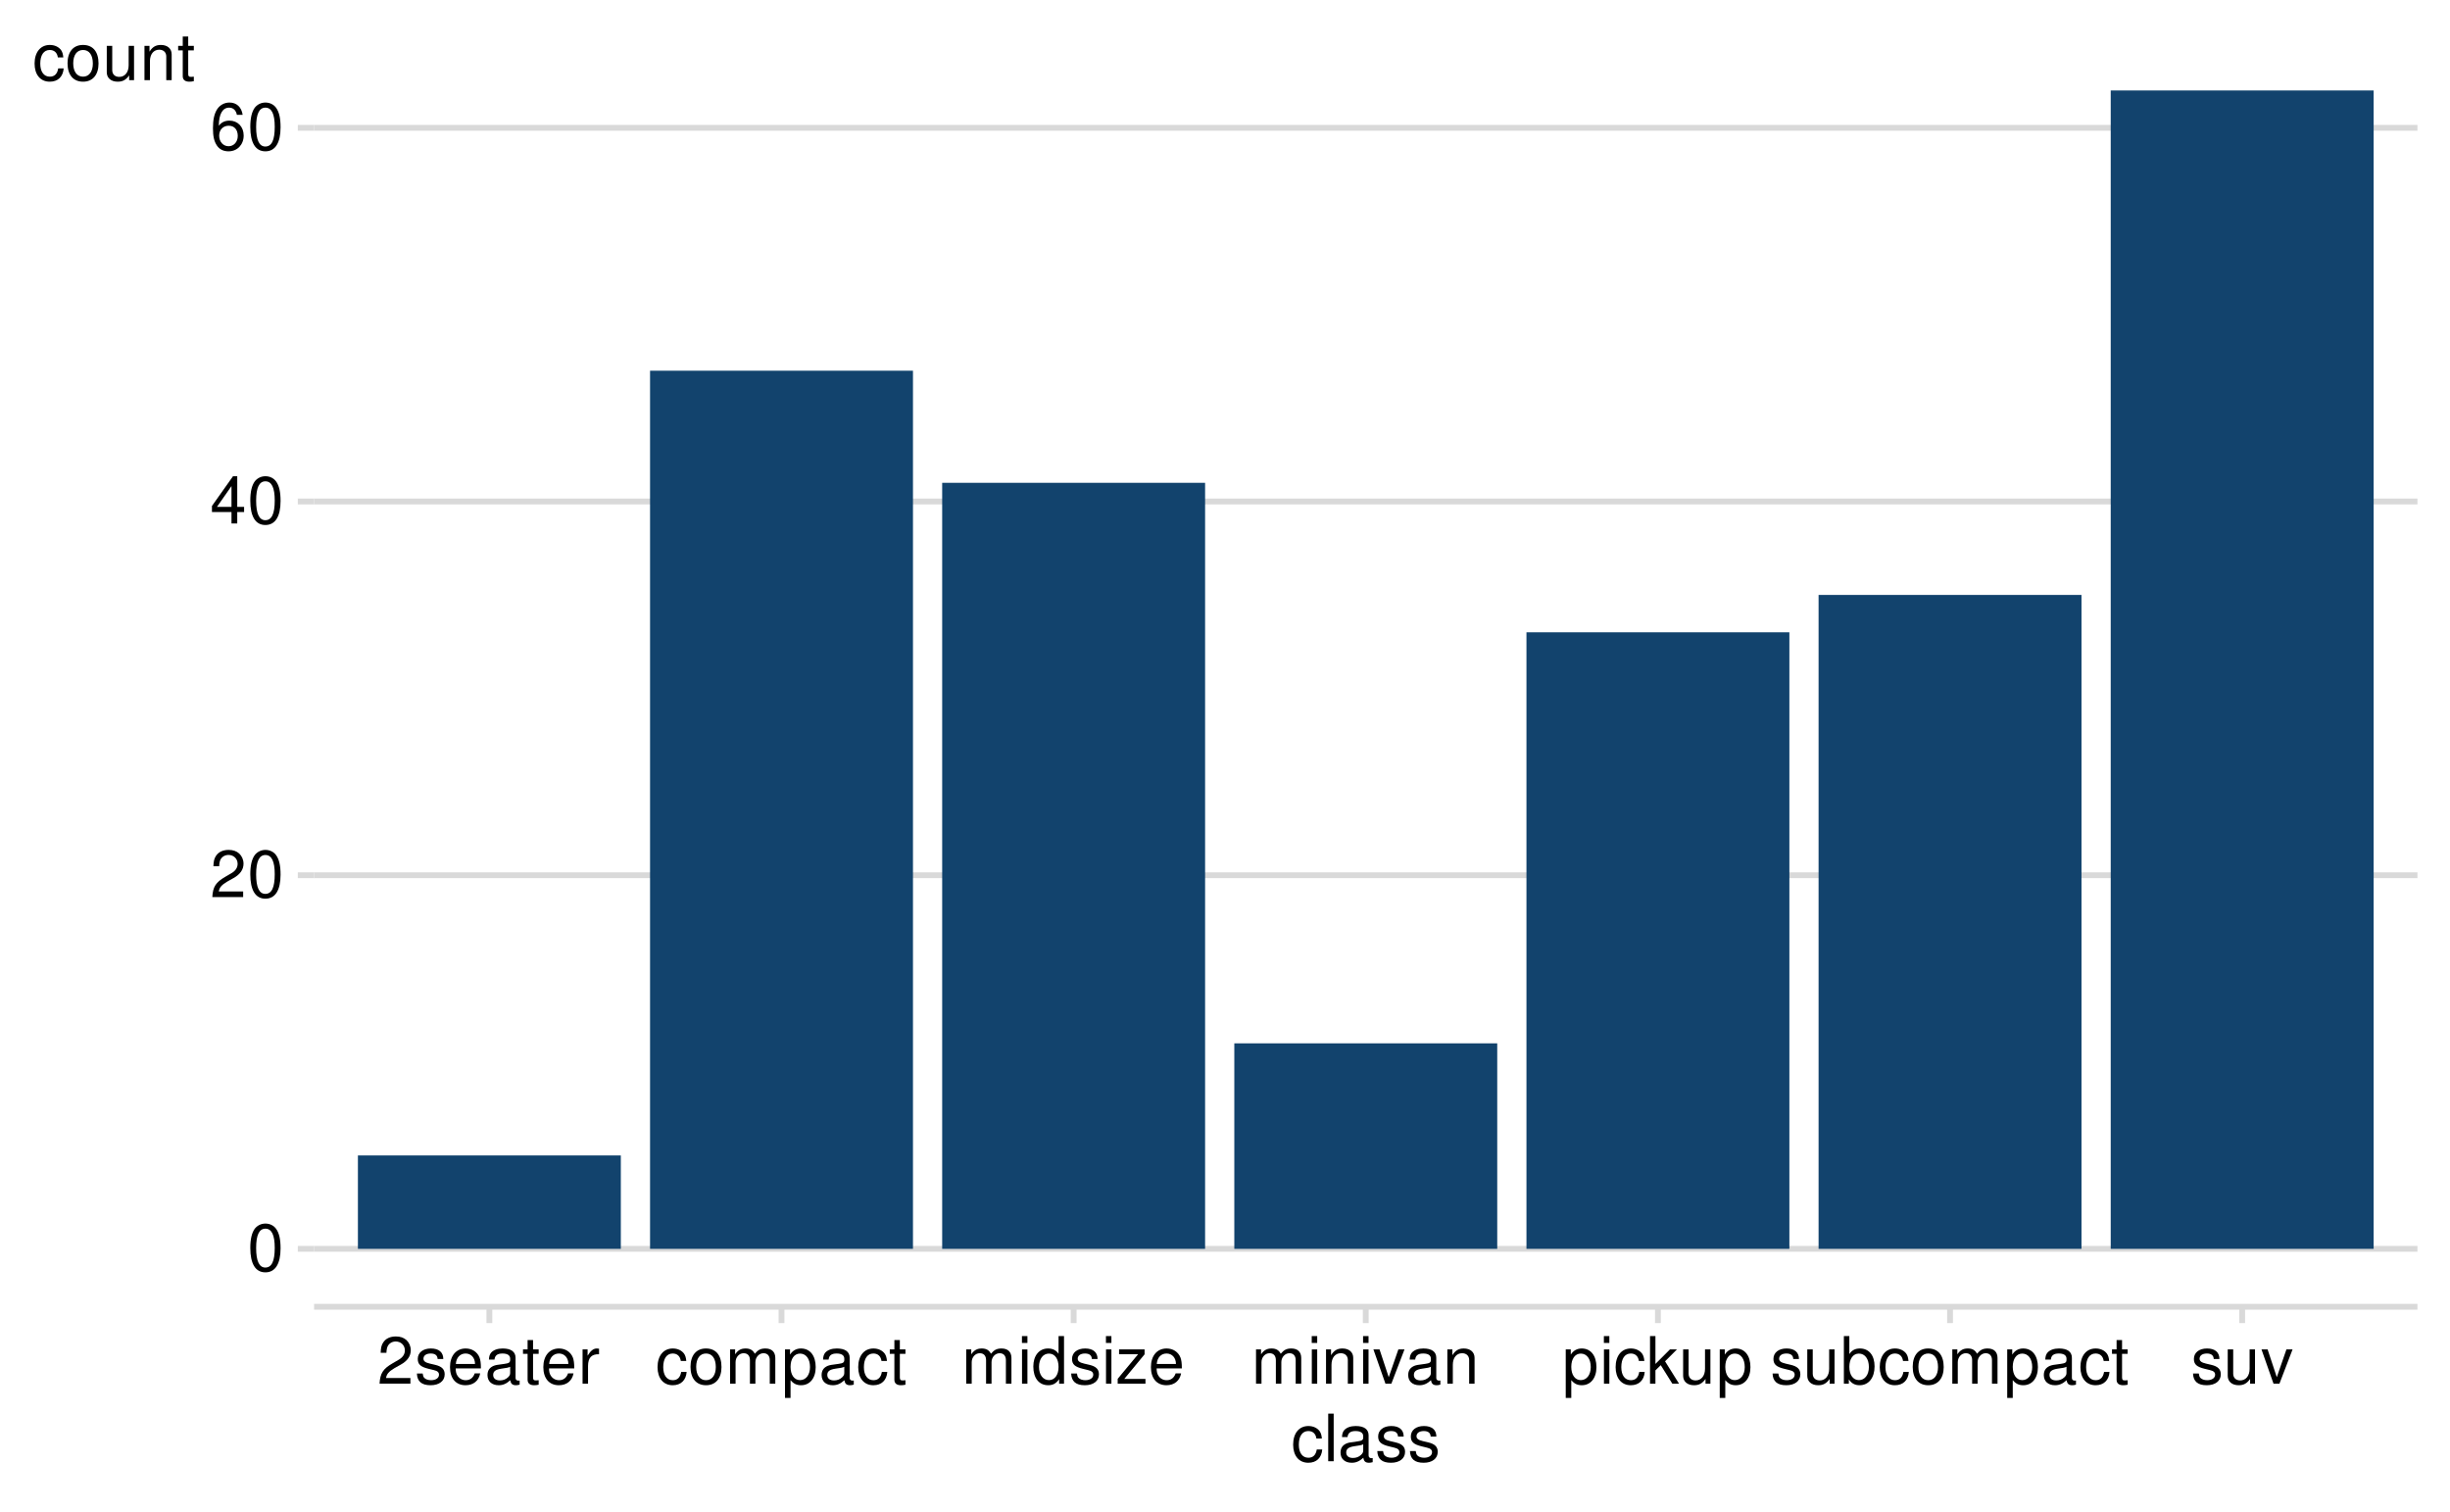
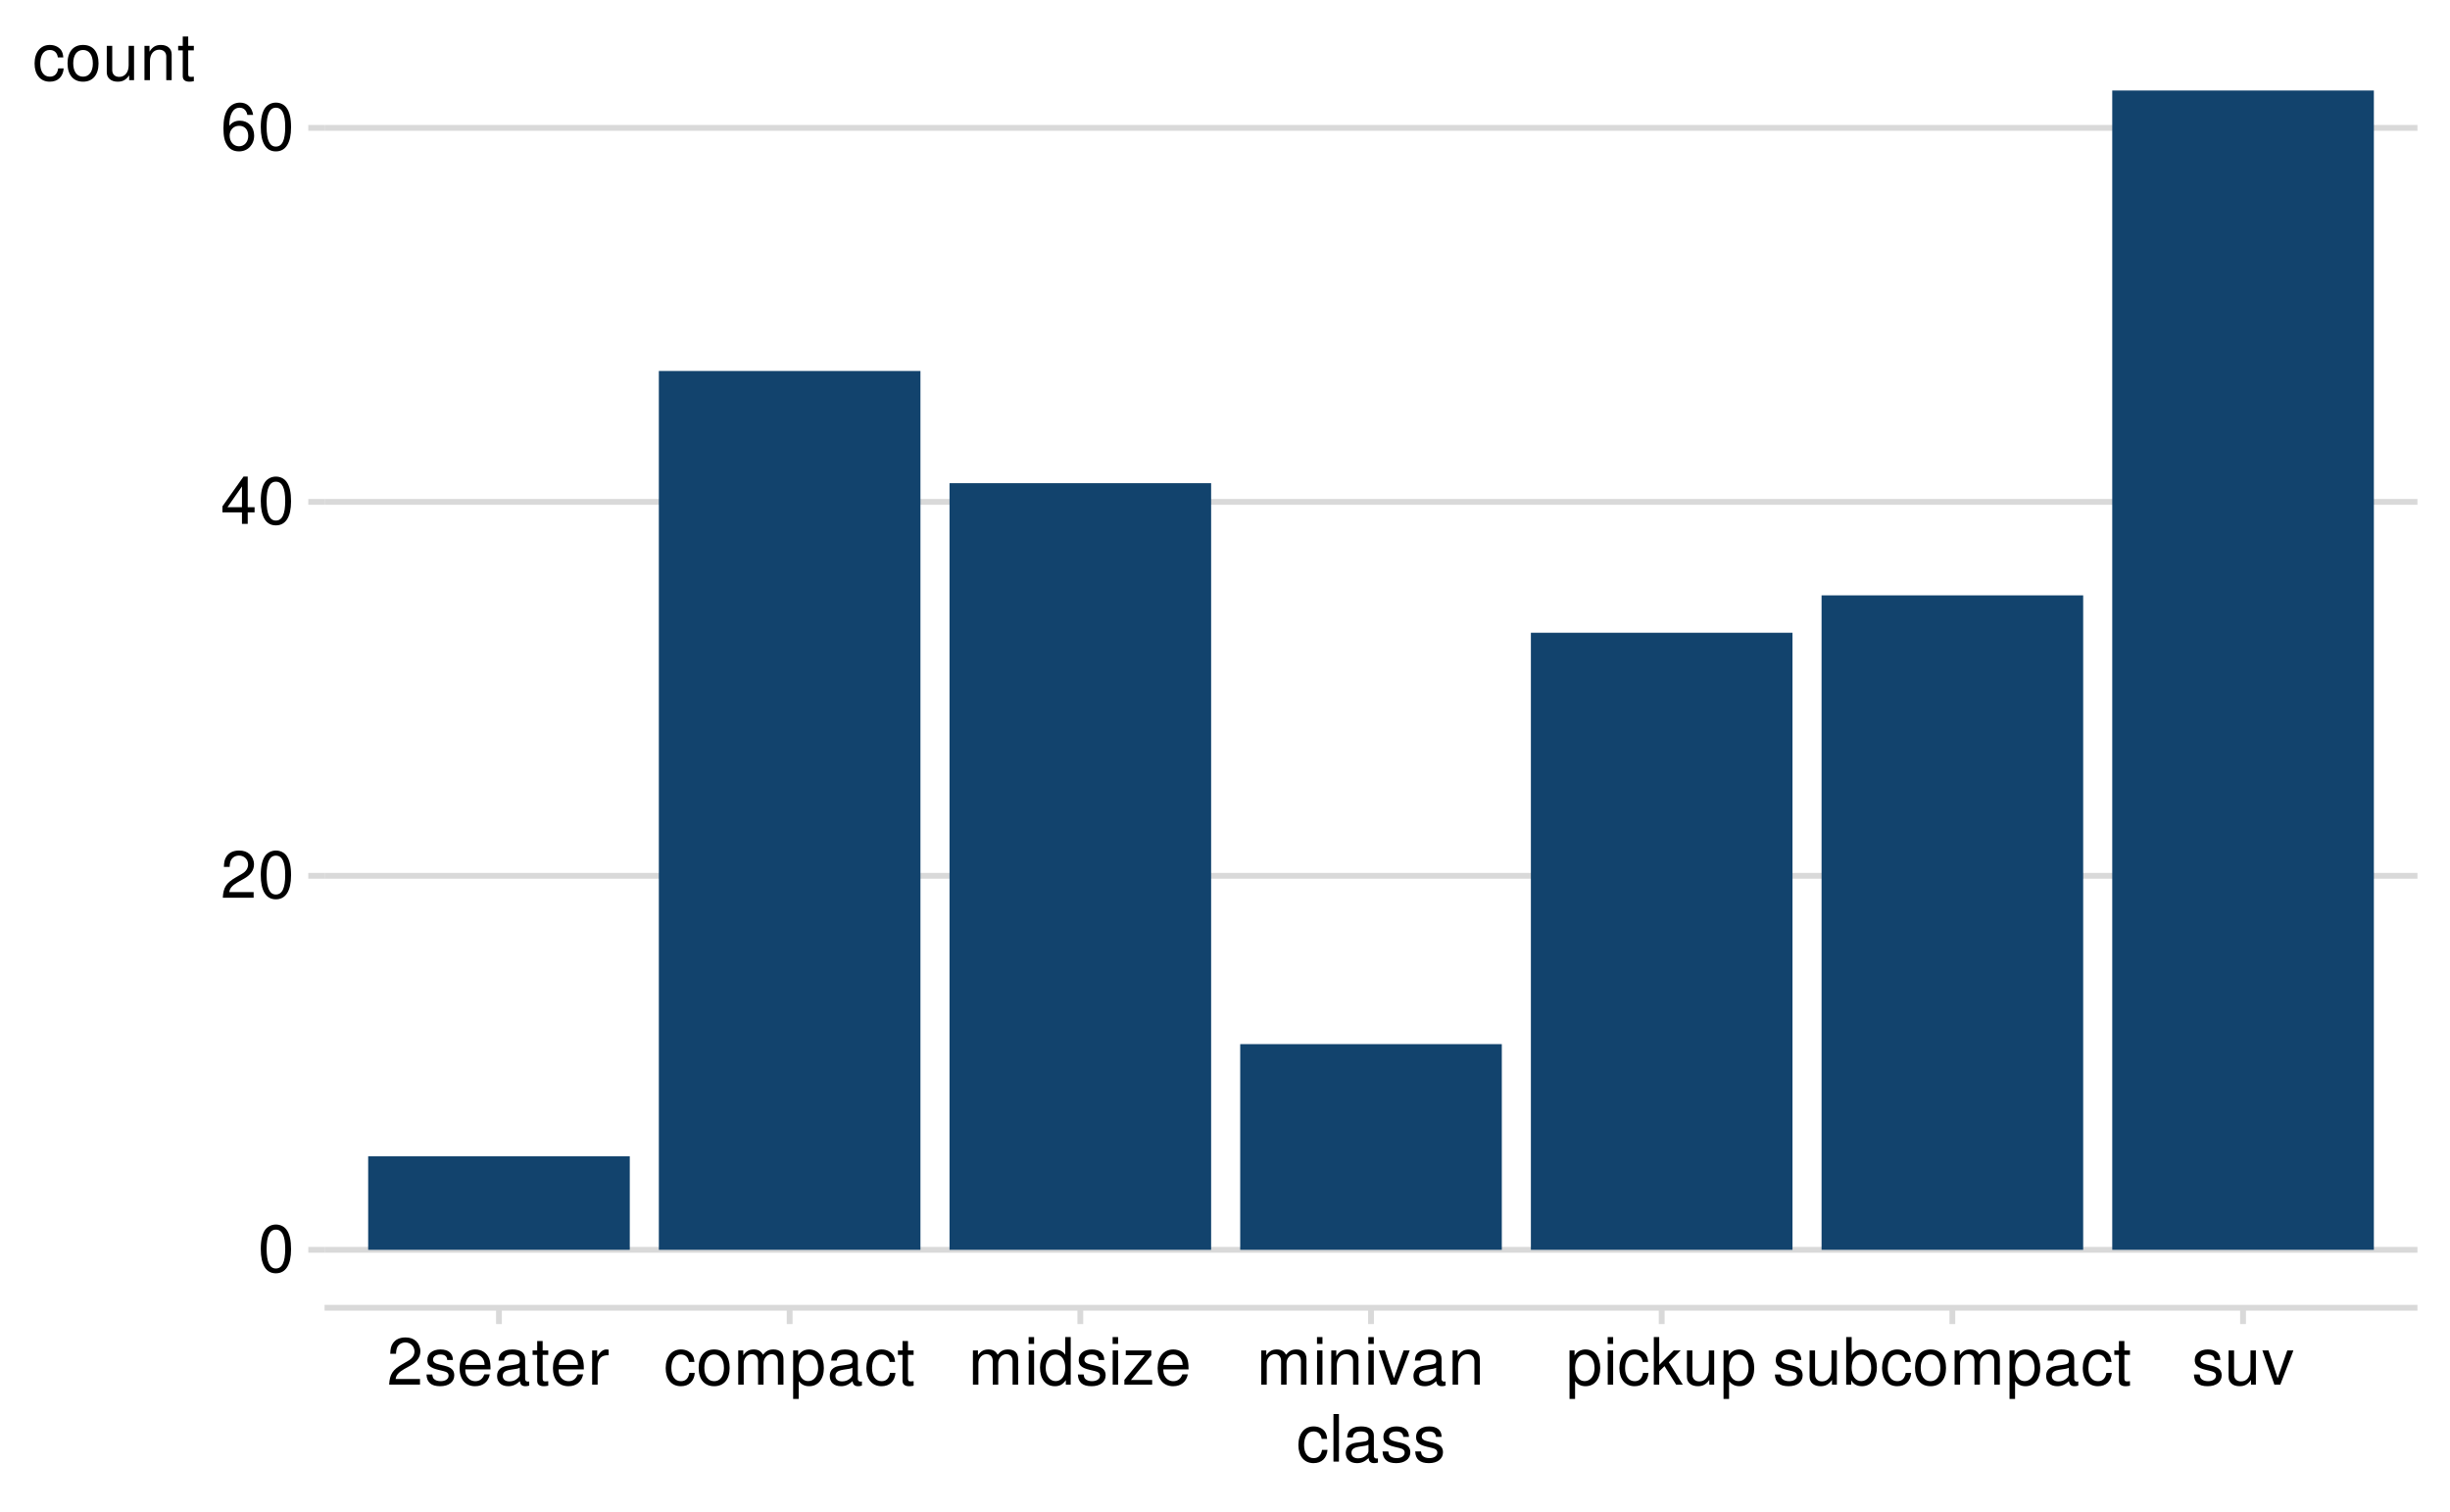
<svg xmlns="http://www.w3.org/2000/svg" xmlns:xlink="http://www.w3.org/1999/xlink" width="525" height="324" viewBox="0 0 525 324">
  <defs>
    <g>
      <g id="glyph-0-0">
        <path d="M 3.844 -10.125 C 2.922 -10.125 2.094 -9.703 1.562 -9.016 C 0.922 -8.125 0.609 -6.781 0.609 -4.906 C 0.609 -1.484 1.719 0.328 3.844 0.328 C 5.953 0.328 7.094 -1.484 7.094 -4.812 C 7.094 -6.781 6.797 -8.094 6.125 -9.016 C 5.609 -9.719 4.781 -10.125 3.844 -10.125 Z M 3.844 -9.031 C 5.188 -9.031 5.844 -7.672 5.844 -4.922 C 5.844 -2.047 5.188 -0.703 3.828 -0.703 C 2.516 -0.703 1.859 -2.094 1.859 -4.891 C 1.859 -7.672 2.516 -9.031 3.844 -9.031 Z M 3.844 -9.031 " />
      </g>
      <g id="glyph-0-1">
        <path d="M 7.078 -1.219 L 1.859 -1.219 C 1.984 -2.062 2.438 -2.594 3.656 -3.328 L 5.047 -4.109 C 6.438 -4.891 7.156 -5.922 7.156 -7.172 C 7.156 -8.016 6.812 -8.797 6.234 -9.344 C 5.641 -9.875 4.906 -10.125 3.969 -10.125 C 2.719 -10.125 1.781 -9.672 1.234 -8.812 C 0.875 -8.281 0.734 -7.641 0.703 -6.625 L 1.938 -6.625 C 1.969 -7.312 2.062 -7.719 2.219 -8.047 C 2.547 -8.672 3.188 -9.047 3.938 -9.047 C 5.047 -9.047 5.891 -8.234 5.891 -7.141 C 5.891 -6.328 5.438 -5.625 4.547 -5.125 L 3.266 -4.375 C 1.188 -3.172 0.594 -2.219 0.469 -0.016 L 7.078 -0.016 Z M 7.078 -1.219 " />
      </g>
      <g id="glyph-0-2">
        <path d="M 4.578 -2.453 L 4.578 0 L 5.812 0 L 5.812 -2.453 L 7.281 -2.453 L 7.281 -3.562 L 5.812 -3.562 L 5.812 -10.125 L 4.906 -10.125 L 0.391 -3.75 L 0.391 -2.453 Z M 4.578 -3.562 L 1.469 -3.562 L 4.578 -8.016 Z M 4.578 -3.562 " />
      </g>
      <g id="glyph-0-3">
        <path d="M 6.969 -7.484 C 6.734 -9.141 5.672 -10.125 4.156 -10.125 C 3.062 -10.125 2.094 -9.594 1.5 -8.688 C 0.875 -7.688 0.609 -6.453 0.609 -4.625 C 0.609 -2.906 0.844 -1.828 1.438 -0.938 C 1.969 -0.109 2.844 0.328 3.938 0.328 C 5.828 0.328 7.188 -1.094 7.188 -3.062 C 7.188 -4.922 5.922 -6.25 4.141 -6.25 C 3.156 -6.25 2.391 -5.875 1.859 -5.141 C 1.875 -7.641 2.656 -9.031 4.078 -9.031 C 4.938 -9.031 5.547 -8.469 5.734 -7.484 Z M 3.984 -5.156 C 5.188 -5.156 5.922 -4.312 5.922 -2.969 C 5.922 -1.688 5.078 -0.766 3.953 -0.766 C 2.797 -0.766 1.938 -1.734 1.938 -3.031 C 1.938 -4.281 2.766 -5.156 3.984 -5.156 Z M 3.984 -5.156 " />
      </g>
      <g id="glyph-0-4">
        <path d="M 6.125 -5.297 C 6.125 -6.734 5.172 -7.547 3.469 -7.547 C 1.766 -7.547 0.656 -6.656 0.656 -5.312 C 0.656 -4.156 1.25 -3.609 2.984 -3.188 L 4.078 -2.922 C 4.891 -2.734 5.203 -2.438 5.203 -1.922 C 5.203 -1.219 4.516 -0.75 3.5 -0.75 C 2.875 -0.75 2.344 -0.938 2.047 -1.25 C 1.859 -1.453 1.781 -1.672 1.703 -2.188 L 0.469 -2.188 C 0.531 -0.484 1.484 0.328 3.406 0.328 C 5.25 0.328 6.422 -0.594 6.422 -2 C 6.422 -3.094 5.812 -3.703 4.359 -4.047 L 3.234 -4.312 C 2.281 -4.531 1.875 -4.844 1.875 -5.359 C 1.875 -6.047 2.484 -6.469 3.438 -6.469 C 4.375 -6.469 4.875 -6.062 4.906 -5.297 Z M 6.125 -5.297 " />
      </g>
      <g id="glyph-0-5">
        <path d="M 7.188 -3.281 C 7.188 -4.391 7.094 -5.062 6.891 -5.609 C 6.406 -6.812 5.297 -7.547 3.922 -7.547 C 1.875 -7.547 0.562 -5.984 0.562 -3.562 C 0.562 -1.141 1.812 0.328 3.891 0.328 C 5.578 0.328 6.734 -0.625 7.031 -2.219 L 5.859 -2.219 C 5.531 -1.266 4.875 -0.75 3.938 -0.75 C 3.188 -0.75 2.562 -1.094 2.172 -1.703 C 1.891 -2.125 1.797 -2.547 1.781 -3.281 Z M 1.812 -4.234 C 1.906 -5.594 2.734 -6.469 3.906 -6.469 C 5.094 -6.469 5.922 -5.547 5.922 -4.234 Z M 1.812 -4.234 " />
      </g>
      <g id="glyph-0-6">
        <path d="M 7.484 -0.688 C 7.359 -0.656 7.312 -0.656 7.234 -0.656 C 6.828 -0.656 6.609 -0.875 6.609 -1.234 L 6.609 -5.547 C 6.609 -6.844 5.656 -7.547 3.844 -7.547 C 2.766 -7.547 1.922 -7.234 1.406 -6.688 C 1.078 -6.312 0.938 -5.891 0.906 -5.172 L 2.094 -5.172 C 2.188 -6.062 2.719 -6.469 3.812 -6.469 C 4.875 -6.469 5.453 -6.078 5.453 -5.375 L 5.453 -5.062 C 5.438 -4.562 5.188 -4.375 4.234 -4.25 C 2.578 -4.047 2.328 -3.984 1.875 -3.812 C 1.016 -3.438 0.594 -2.797 0.594 -1.844 C 0.594 -0.516 1.516 0.328 3 0.328 C 3.922 0.328 4.656 0 5.484 -0.75 C 5.578 0 5.938 0.328 6.688 0.328 C 6.938 0.328 7.094 0.297 7.484 0.203 Z M 5.453 -2.312 C 5.453 -1.922 5.328 -1.688 4.984 -1.359 C 4.516 -0.922 3.938 -0.703 3.25 -0.703 C 2.344 -0.703 1.812 -1.141 1.812 -1.875 C 1.812 -2.641 2.312 -3.031 3.562 -3.219 C 4.812 -3.391 5.047 -3.438 5.453 -3.625 Z M 5.453 -2.312 " />
      </g>
      <g id="glyph-0-7">
        <path d="M 3.562 -7.344 L 2.359 -7.344 L 2.359 -9.359 L 1.188 -9.359 L 1.188 -7.344 L 0.203 -7.344 L 0.203 -6.391 L 1.188 -6.391 L 1.188 -0.844 C 1.188 -0.078 1.688 0.328 2.609 0.328 C 2.906 0.328 3.156 0.297 3.562 0.219 L 3.562 -0.75 C 3.391 -0.719 3.234 -0.703 3 -0.703 C 2.484 -0.703 2.359 -0.844 2.359 -1.359 L 2.359 -6.391 L 3.562 -6.391 Z M 3.562 -7.344 " />
      </g>
      <g id="glyph-0-8">
        <path d="M 0.969 -7.344 L 0.969 0 L 2.141 0 L 2.141 -3.812 C 2.156 -5.578 2.891 -6.359 4.5 -6.312 L 4.5 -7.5 C 4.297 -7.531 4.188 -7.547 4.047 -7.547 C 3.297 -7.547 2.719 -7.094 2.047 -6 L 2.047 -7.344 Z M 0.969 -7.344 " />
      </g>
      <g id="glyph-0-9">
        <path d="M 6.594 -4.875 C 6.531 -5.594 6.391 -6.047 6.109 -6.453 C 5.594 -7.141 4.719 -7.547 3.703 -7.547 C 1.703 -7.547 0.438 -5.984 0.438 -3.547 C 0.438 -1.172 1.688 0.328 3.688 0.328 C 5.438 0.328 6.531 -0.734 6.672 -2.516 L 5.5 -2.516 C 5.312 -1.344 4.703 -0.75 3.703 -0.75 C 2.422 -0.75 1.656 -1.812 1.656 -3.547 C 1.656 -5.375 2.406 -6.469 3.688 -6.469 C 4.656 -6.469 5.281 -5.891 5.422 -4.875 Z M 6.594 -4.875 " />
      </g>
      <g id="glyph-0-10">
        <path d="M 3.812 -7.547 C 1.734 -7.547 0.5 -6.078 0.5 -3.609 C 0.5 -1.141 1.734 0.328 3.828 0.328 C 5.891 0.328 7.141 -1.141 7.141 -3.562 C 7.141 -6.109 5.938 -7.547 3.812 -7.547 Z M 3.828 -6.469 C 5.141 -6.469 5.922 -5.391 5.922 -3.562 C 5.922 -1.828 5.109 -0.75 3.828 -0.75 C 2.516 -0.75 1.719 -1.828 1.719 -3.609 C 1.719 -5.391 2.516 -6.469 3.828 -6.469 Z M 3.828 -6.469 " />
      </g>
      <g id="glyph-0-11">
        <path d="M 0.984 -7.344 L 0.984 0 L 2.156 0 L 2.156 -4.609 C 2.156 -5.672 2.922 -6.531 3.875 -6.531 C 4.75 -6.531 5.234 -5.984 5.234 -5.047 L 5.234 0 L 6.406 0 L 6.406 -4.609 C 6.406 -5.672 7.188 -6.531 8.141 -6.531 C 8.984 -6.531 9.484 -5.984 9.484 -5.047 L 9.484 0 L 10.672 0 L 10.672 -5.5 C 10.672 -6.812 9.906 -7.547 8.547 -7.547 C 7.562 -7.547 6.969 -7.25 6.281 -6.422 C 5.859 -7.203 5.266 -7.547 4.312 -7.547 C 3.328 -7.547 2.672 -7.188 2.062 -6.297 L 2.062 -7.344 Z M 0.984 -7.344 " />
      </g>
      <g id="glyph-0-12">
        <path d="M 0.75 3.047 L 1.938 3.047 L 1.938 -0.766 C 2.547 -0.016 3.234 0.328 4.188 0.328 C 6.094 0.328 7.328 -1.203 7.328 -3.547 C 7.328 -6 6.125 -7.547 4.172 -7.547 C 3.172 -7.547 2.375 -7.094 1.828 -6.234 L 1.828 -7.344 L 0.75 -7.344 Z M 3.969 -6.453 C 5.266 -6.453 6.109 -5.312 6.109 -3.562 C 6.109 -1.906 5.25 -0.766 3.969 -0.766 C 2.734 -0.766 1.938 -1.891 1.938 -3.609 C 1.938 -5.328 2.734 -6.453 3.969 -6.453 Z M 3.969 -6.453 " />
      </g>
      <g id="glyph-0-13">
        <path d="M 2.094 -7.344 L 0.938 -7.344 L 0.938 0 L 2.094 0 Z M 2.094 -10.203 L 0.922 -10.203 L 0.922 -8.734 L 2.094 -8.734 Z M 2.094 -10.203 " />
      </g>
      <g id="glyph-0-14">
        <path d="M 6.938 -10.203 L 5.766 -10.203 L 5.766 -6.406 C 5.281 -7.156 4.5 -7.547 3.516 -7.547 C 1.609 -7.547 0.359 -6.016 0.359 -3.688 C 0.359 -1.203 1.562 0.328 3.562 0.328 C 4.562 0.328 5.266 -0.062 5.891 -0.969 L 5.891 0 L 6.938 0 Z M 3.703 -6.453 C 4.969 -6.453 5.766 -5.344 5.766 -3.578 C 5.766 -1.891 4.953 -0.766 3.719 -0.766 C 2.438 -0.766 1.578 -1.906 1.578 -3.609 C 1.578 -5.312 2.438 -6.453 3.703 -6.453 Z M 3.703 -6.453 " />
      </g>
      <g id="glyph-0-15">
        <path d="M 6.203 -7.344 L 0.734 -7.344 L 0.734 -6.312 L 4.812 -6.312 L 0.438 -1.047 L 0.438 0 L 6.391 0 L 6.391 -1.016 L 1.844 -1.016 L 6.203 -6.297 Z M 6.203 -7.344 " />
      </g>
      <g id="glyph-0-16">
        <path d="M 0.984 -7.344 L 0.984 0 L 2.156 0 L 2.156 -4.047 C 2.156 -5.547 2.938 -6.531 4.141 -6.531 C 5.062 -6.531 5.656 -5.969 5.656 -5.078 L 5.656 0 L 6.812 0 L 6.812 -5.547 C 6.812 -6.766 5.906 -7.547 4.5 -7.547 C 3.406 -7.547 2.703 -7.125 2.062 -6.109 L 2.062 -7.344 Z M 0.984 -7.344 " />
      </g>
      <g id="glyph-0-17">
        <path d="M 3.984 0 L 6.797 -7.344 L 5.484 -7.344 L 3.422 -1.391 L 1.453 -7.344 L 0.141 -7.344 L 2.719 0 Z M 3.984 0 " />
      </g>
      <g id="glyph-0-18">
        <path d="M 1.969 -10.203 L 0.812 -10.203 L 0.812 0 L 1.969 0 L 1.969 -2.859 L 3.109 -3.969 L 5.594 0 L 7.031 0 L 4.031 -4.797 L 6.578 -7.344 L 5.078 -7.344 L 1.969 -4.234 Z M 1.969 -10.203 " />
      </g>
      <g id="glyph-0-19">
        <path d="M 6.75 0 L 6.75 -7.344 L 5.594 -7.344 L 5.594 -3.172 C 5.594 -1.688 4.797 -0.703 3.578 -0.703 C 2.656 -0.703 2.078 -1.266 2.078 -2.141 L 2.078 -7.344 L 0.906 -7.344 L 0.906 -1.688 C 0.906 -0.469 1.812 0.328 3.25 0.328 C 4.328 0.328 5.016 -0.062 5.703 -1.016 L 5.703 0 Z M 6.75 0 " />
      </g>
      <g id="glyph-0-20">
        <path d="M 0.75 -10.203 L 0.75 0 L 1.812 0 L 1.812 -0.938 C 2.359 -0.078 3.109 0.328 4.125 0.328 C 6.062 0.328 7.328 -1.266 7.328 -3.703 C 7.328 -6.078 6.125 -7.547 4.188 -7.547 C 3.172 -7.547 2.469 -7.172 1.922 -6.344 L 1.922 -10.203 Z M 3.969 -6.453 C 5.266 -6.453 6.109 -5.312 6.109 -3.562 C 6.109 -1.906 5.234 -0.766 3.969 -0.766 C 2.719 -0.766 1.922 -1.891 1.922 -3.609 C 1.922 -5.328 2.719 -6.453 3.969 -6.453 Z M 3.969 -6.453 " />
      </g>
      <g id="glyph-0-21">
        <path d="M 2.125 -10.203 L 0.953 -10.203 L 0.953 0 L 2.125 0 Z M 2.125 -10.203 " />
      </g>
    </g>
    <clipPath id="clip-0">
-       <path clip-rule="nonzero" d="M 67.305 267 L 518.027 267 L 518.027 269 L 67.305 269 Z M 67.305 267 " />
+       <path clip-rule="nonzero" d="M 69.551 267 L 518.027 267 L 518.027 269 L 69.551 269 Z M 69.551 267 " />
    </clipPath>
    <clipPath id="clip-1">
-       <path clip-rule="nonzero" d="M 67.305 186 L 518.027 186 L 518.027 189 L 67.305 189 Z M 67.305 186 " />
+       <path clip-rule="nonzero" d="M 69.551 187 L 518.027 187 L 518.027 189 L 69.551 189 Z M 69.551 187 " />
    </clipPath>
    <clipPath id="clip-2">
-       <path clip-rule="nonzero" d="M 67.305 106 L 518.027 106 L 518.027 109 L 67.305 109 Z M 67.305 106 " />
+       <path clip-rule="nonzero" d="M 69.551 106 L 518.027 106 L 518.027 109 L 69.551 109 Z M 69.551 106 " />
    </clipPath>
    <clipPath id="clip-3">
-       <path clip-rule="nonzero" d="M 67.305 26 L 518.027 26 L 518.027 29 L 67.305 29 Z M 67.305 26 " />
+       <path clip-rule="nonzero" d="M 69.551 26 L 518.027 26 L 518.027 29 L 69.551 29 Z M 69.551 26 " />
    </clipPath>
  </defs>
  <rect x="-52.5" y="-32.4" width="630" height="388.8" fill="rgb(100%, 100%, 100%)" fill-opacity="1" />
  <path fill="none" stroke-width="1.245" stroke-linecap="round" stroke-linejoin="round" stroke="rgb(100%, 100%, 100%)" stroke-opacity="1" stroke-miterlimit="10" d="M 0 324 L 525 324 L 525 0 L 0 0 Z M 0 324 " />
  <g clip-path="url(#clip-0)">
-     <path fill="none" stroke-width="1.245" stroke-linecap="butt" stroke-linejoin="round" stroke="rgb(85.098%, 85.098%, 85.098%)" stroke-opacity="1" stroke-miterlimit="10" d="M 67.305 267.637 L 518.027 267.637 " />
+     <path fill="none" stroke-width="1.245" stroke-linecap="butt" stroke-linejoin="round" stroke="rgb(85.098%, 85.098%, 85.098%)" stroke-opacity="1" stroke-miterlimit="10" d="M 69.551 267.84 L 518.027 267.84 " />
  </g>
  <g clip-path="url(#clip-1)">
-     <path fill="none" stroke-width="1.245" stroke-linecap="butt" stroke-linejoin="round" stroke="rgb(85.098%, 85.098%, 85.098%)" stroke-opacity="1" stroke-miterlimit="10" d="M 67.305 187.559 L 518.027 187.559 " />
+     <path fill="none" stroke-width="1.245" stroke-linecap="butt" stroke-linejoin="round" stroke="rgb(85.098%, 85.098%, 85.098%)" stroke-opacity="1" stroke-miterlimit="10" d="M 69.551 187.695 L 518.027 187.695 " />
  </g>
  <g clip-path="url(#clip-2)">
-     <path fill="none" stroke-width="1.245" stroke-linecap="butt" stroke-linejoin="round" stroke="rgb(85.098%, 85.098%, 85.098%)" stroke-opacity="1" stroke-miterlimit="10" d="M 67.305 107.477 L 518.027 107.477 " />
+     <path fill="none" stroke-width="1.245" stroke-linecap="butt" stroke-linejoin="round" stroke="rgb(85.098%, 85.098%, 85.098%)" stroke-opacity="1" stroke-miterlimit="10" d="M 69.551 107.555 L 518.027 107.555 " />
  </g>
  <g clip-path="url(#clip-3)">
-     <path fill="none" stroke-width="1.245" stroke-linecap="butt" stroke-linejoin="round" stroke="rgb(85.098%, 85.098%, 85.098%)" stroke-opacity="1" stroke-miterlimit="10" d="M 67.305 27.395 L 518.027 27.395 " />
-   </g>
-   <path fill-rule="nonzero" fill="rgb(7.059%, 26.275%, 42.745%)" fill-opacity="1" d="M 76.695 267.637 L 133.035 267.637 L 133.035 247.617 L 76.695 247.617 Z M 76.695 267.637 " />
-   <path fill-rule="nonzero" fill="rgb(7.059%, 26.275%, 42.745%)" fill-opacity="1" d="M 139.297 267.637 L 195.637 267.637 L 195.637 79.445 L 139.297 79.445 Z M 139.297 267.637 " />
-   <path fill-rule="nonzero" fill="rgb(7.059%, 26.275%, 42.745%)" fill-opacity="1" d="M 201.895 267.637 L 258.234 267.637 L 258.234 103.469 L 201.895 103.469 Z M 201.895 267.637 " />
-   <path fill-rule="nonzero" fill="rgb(7.059%, 26.275%, 42.745%)" fill-opacity="1" d="M 264.496 267.637 L 320.836 267.637 L 320.836 223.594 L 264.496 223.594 Z M 264.496 267.637 " />
-   <path fill-rule="nonzero" fill="rgb(7.059%, 26.275%, 42.745%)" fill-opacity="1" d="M 327.098 267.637 L 383.438 267.637 L 383.438 135.504 L 327.098 135.504 Z M 327.098 267.637 " />
-   <path fill-rule="nonzero" fill="rgb(7.059%, 26.275%, 42.745%)" fill-opacity="1" d="M 389.695 267.637 L 446.035 267.637 L 446.035 127.496 L 389.695 127.496 Z M 389.695 267.637 " />
-   <path fill-rule="nonzero" fill="rgb(7.059%, 26.275%, 42.745%)" fill-opacity="1" d="M 452.297 267.637 L 508.637 267.637 L 508.637 19.387 L 452.297 19.387 Z M 452.297 267.637 " />
-   <g fill="rgb(0%, 0%, 0%)" fill-opacity="1">
-     <use xlink:href="#glyph-0-0" x="53.027" y="272.343" />
-   </g>
-   <g fill="rgb(0%, 0%, 0%)" fill-opacity="1">
-     <use xlink:href="#glyph-0-1" x="45.027" y="192.265" />
-     <use xlink:href="#glyph-0-0" x="53.027" y="192.265" />
-   </g>
-   <g fill="rgb(0%, 0%, 0%)" fill-opacity="1">
-     <use xlink:href="#glyph-0-2" x="45.027" y="112.183" />
-     <use xlink:href="#glyph-0-0" x="53.027" y="112.183" />
-   </g>
-   <g fill="rgb(0%, 0%, 0%)" fill-opacity="1">
-     <use xlink:href="#glyph-0-3" x="45.027" y="32.101" />
-     <use xlink:href="#glyph-0-0" x="53.027" y="32.101" />
-   </g>
-   <path fill="none" stroke-width="1.245" stroke-linecap="butt" stroke-linejoin="round" stroke="rgb(85.098%, 85.098%, 85.098%)" stroke-opacity="1" stroke-miterlimit="10" d="M 63.816 267.637 L 67.305 267.637 " />
-   <path fill="none" stroke-width="1.245" stroke-linecap="butt" stroke-linejoin="round" stroke="rgb(85.098%, 85.098%, 85.098%)" stroke-opacity="1" stroke-miterlimit="10" d="M 63.816 187.559 L 67.305 187.559 " />
-   <path fill="none" stroke-width="1.245" stroke-linecap="butt" stroke-linejoin="round" stroke="rgb(85.098%, 85.098%, 85.098%)" stroke-opacity="1" stroke-miterlimit="10" d="M 63.816 107.477 L 67.305 107.477 " />
-   <path fill="none" stroke-width="1.245" stroke-linecap="butt" stroke-linejoin="round" stroke="rgb(85.098%, 85.098%, 85.098%)" stroke-opacity="1" stroke-miterlimit="10" d="M 63.816 27.395 L 67.305 27.395 " />
-   <path fill="none" stroke-width="1.245" stroke-linecap="butt" stroke-linejoin="round" stroke="rgb(85.098%, 85.098%, 85.098%)" stroke-opacity="1" stroke-miterlimit="10" d="M 67.305 280.051 L 518.027 280.051 " />
-   <path fill="none" stroke-width="1.245" stroke-linecap="butt" stroke-linejoin="round" stroke="rgb(85.098%, 85.098%, 85.098%)" stroke-opacity="1" stroke-miterlimit="10" d="M 104.867 283.539 L 104.867 280.051 " />
-   <path fill="none" stroke-width="1.245" stroke-linecap="butt" stroke-linejoin="round" stroke="rgb(85.098%, 85.098%, 85.098%)" stroke-opacity="1" stroke-miterlimit="10" d="M 167.465 283.539 L 167.465 280.051 " />
-   <path fill="none" stroke-width="1.245" stroke-linecap="butt" stroke-linejoin="round" stroke="rgb(85.098%, 85.098%, 85.098%)" stroke-opacity="1" stroke-miterlimit="10" d="M 230.066 283.539 L 230.066 280.051 " />
-   <path fill="none" stroke-width="1.245" stroke-linecap="butt" stroke-linejoin="round" stroke="rgb(85.098%, 85.098%, 85.098%)" stroke-opacity="1" stroke-miterlimit="10" d="M 292.664 283.539 L 292.664 280.051 " />
-   <path fill="none" stroke-width="1.245" stroke-linecap="butt" stroke-linejoin="round" stroke="rgb(85.098%, 85.098%, 85.098%)" stroke-opacity="1" stroke-miterlimit="10" d="M 355.266 283.539 L 355.266 280.051 " />
-   <path fill="none" stroke-width="1.245" stroke-linecap="butt" stroke-linejoin="round" stroke="rgb(85.098%, 85.098%, 85.098%)" stroke-opacity="1" stroke-miterlimit="10" d="M 417.867 283.539 L 417.867 280.051 " />
-   <path fill="none" stroke-width="1.245" stroke-linecap="butt" stroke-linejoin="round" stroke="rgb(85.098%, 85.098%, 85.098%)" stroke-opacity="1" stroke-miterlimit="10" d="M 480.465 283.539 L 480.465 280.051 " />
-   <g fill="rgb(0%, 0%, 0%)" fill-opacity="1">
-     <use xlink:href="#glyph-0-1" x="80.867" y="296.534" />
-     <use xlink:href="#glyph-0-4" x="88.867" y="296.534" />
-     <use xlink:href="#glyph-0-5" x="95.867" y="296.534" />
-     <use xlink:href="#glyph-0-6" x="103.867" y="296.534" />
-     <use xlink:href="#glyph-0-7" x="111.867" y="296.534" />
-     <use xlink:href="#glyph-0-5" x="115.867" y="296.534" />
-     <use xlink:href="#glyph-0-8" x="123.867" y="296.534" />
-   </g>
-   <g fill="rgb(0%, 0%, 0%)" fill-opacity="1">
-     <use xlink:href="#glyph-0-9" x="140.465" y="296.534" />
-     <use xlink:href="#glyph-0-10" x="147.465" y="296.534" />
-     <use xlink:href="#glyph-0-11" x="155.465" y="296.534" />
-     <use xlink:href="#glyph-0-12" x="167.465" y="296.534" />
-     <use xlink:href="#glyph-0-6" x="175.465" y="296.534" />
-     <use xlink:href="#glyph-0-9" x="183.465" y="296.534" />
-     <use xlink:href="#glyph-0-7" x="190.465" y="296.534" />
-   </g>
-   <g fill="rgb(0%, 0%, 0%)" fill-opacity="1">
-     <use xlink:href="#glyph-0-11" x="206.066" y="296.534" />
-     <use xlink:href="#glyph-0-13" x="218.066" y="296.534" />
-     <use xlink:href="#glyph-0-14" x="221.066" y="296.534" />
-     <use xlink:href="#glyph-0-4" x="229.066" y="296.534" />
-     <use xlink:href="#glyph-0-13" x="236.066" y="296.534" />
-     <use xlink:href="#glyph-0-15" x="239.066" y="296.534" />
-     <use xlink:href="#glyph-0-5" x="246.066" y="296.534" />
-   </g>
-   <g fill="rgb(0%, 0%, 0%)" fill-opacity="1">
-     <use xlink:href="#glyph-0-11" x="268.164" y="296.534" />
-     <use xlink:href="#glyph-0-13" x="280.164" y="296.534" />
-     <use xlink:href="#glyph-0-16" x="283.164" y="296.534" />
-     <use xlink:href="#glyph-0-13" x="291.164" y="296.534" />
-     <use xlink:href="#glyph-0-17" x="294.164" y="296.534" />
-     <use xlink:href="#glyph-0-6" x="301.164" y="296.534" />
-     <use xlink:href="#glyph-0-16" x="309.164" y="296.534" />
-   </g>
-   <g fill="rgb(0%, 0%, 0%)" fill-opacity="1">
-     <use xlink:href="#glyph-0-12" x="334.766" y="296.534" />
-     <use xlink:href="#glyph-0-13" x="342.766" y="296.534" />
-     <use xlink:href="#glyph-0-9" x="345.766" y="296.534" />
-     <use xlink:href="#glyph-0-18" x="352.766" y="296.534" />
-     <use xlink:href="#glyph-0-19" x="359.766" y="296.534" />
-     <use xlink:href="#glyph-0-12" x="367.766" y="296.534" />
-   </g>
-   <g fill="rgb(0%, 0%, 0%)" fill-opacity="1">
-     <use xlink:href="#glyph-0-4" x="379.367" y="296.534" />
-     <use xlink:href="#glyph-0-19" x="386.367" y="296.534" />
-     <use xlink:href="#glyph-0-20" x="394.367" y="296.534" />
-     <use xlink:href="#glyph-0-9" x="402.367" y="296.534" />
-     <use xlink:href="#glyph-0-10" x="409.367" y="296.534" />
-     <use xlink:href="#glyph-0-11" x="417.367" y="296.534" />
-     <use xlink:href="#glyph-0-12" x="429.367" y="296.534" />
-     <use xlink:href="#glyph-0-6" x="437.367" y="296.534" />
-     <use xlink:href="#glyph-0-9" x="445.367" y="296.534" />
-     <use xlink:href="#glyph-0-7" x="452.367" y="296.534" />
-   </g>
-   <g fill="rgb(0%, 0%, 0%)" fill-opacity="1">
-     <use xlink:href="#glyph-0-4" x="469.465" y="296.534" />
-     <use xlink:href="#glyph-0-19" x="476.465" y="296.534" />
-     <use xlink:href="#glyph-0-17" x="484.465" y="296.534" />
-   </g>
-   <g fill="rgb(0%, 0%, 0%)" fill-opacity="1">
-     <use xlink:href="#glyph-0-9" x="276.664" y="313.151" />
-     <use xlink:href="#glyph-0-21" x="283.664" y="313.151" />
-     <use xlink:href="#glyph-0-6" x="286.664" y="313.151" />
-     <use xlink:href="#glyph-0-4" x="294.664" y="313.151" />
-     <use xlink:href="#glyph-0-4" x="301.664" y="313.151" />
+     <path fill="none" stroke-width="1.245" stroke-linecap="butt" stroke-linejoin="round" stroke="rgb(85.098%, 85.098%, 85.098%)" stroke-opacity="1" stroke-miterlimit="10" d="M 69.551 27.41 L 518.027 27.41 " />
+   </g>
+   <path fill-rule="nonzero" fill="rgb(7.059%, 26.275%, 42.745%)" fill-opacity="1" d="M 78.895 267.84 L 134.953 267.84 L 134.953 247.805 L 78.895 247.805 Z M 78.895 267.84 " />
+   <path fill-rule="nonzero" fill="rgb(7.059%, 26.275%, 42.745%)" fill-opacity="1" d="M 141.18 267.84 L 197.238 267.84 L 197.238 79.504 L 141.18 79.504 Z M 141.18 267.84 " />
+   <path fill-rule="nonzero" fill="rgb(7.059%, 26.275%, 42.745%)" fill-opacity="1" d="M 203.469 267.84 L 259.527 267.84 L 259.527 103.547 L 203.469 103.547 Z M 203.469 267.84 " />
+   <path fill-rule="nonzero" fill="rgb(7.059%, 26.275%, 42.745%)" fill-opacity="1" d="M 265.758 267.84 L 321.816 267.84 L 321.816 223.762 L 265.758 223.762 Z M 265.758 267.84 " />
+   <path fill-rule="nonzero" fill="rgb(7.059%, 26.275%, 42.745%)" fill-opacity="1" d="M 328.047 267.84 L 384.105 267.84 L 384.105 135.602 L 328.047 135.602 Z M 328.047 267.84 " />
+   <path fill-rule="nonzero" fill="rgb(7.059%, 26.275%, 42.745%)" fill-opacity="1" d="M 390.336 267.84 L 446.395 267.84 L 446.395 127.59 L 390.336 127.59 Z M 390.336 267.84 " />
+   <path fill-rule="nonzero" fill="rgb(7.059%, 26.275%, 42.745%)" fill-opacity="1" d="M 452.625 267.84 L 508.684 267.84 L 508.684 19.395 L 452.625 19.395 Z M 452.625 267.84 " />
+   <g fill="rgb(0%, 0%, 0%)" fill-opacity="1">
+     <use xlink:href="#glyph-0-0" x="55.273" y="272.546" />
+   </g>
+   <g fill="rgb(0%, 0%, 0%)" fill-opacity="1">
+     <use xlink:href="#glyph-0-1" x="47.273" y="192.401" />
+     <use xlink:href="#glyph-0-0" x="55.273" y="192.401" />
+   </g>
+   <g fill="rgb(0%, 0%, 0%)" fill-opacity="1">
+     <use xlink:href="#glyph-0-2" x="47.273" y="112.261" />
+     <use xlink:href="#glyph-0-0" x="55.273" y="112.261" />
+   </g>
+   <g fill="rgb(0%, 0%, 0%)" fill-opacity="1">
+     <use xlink:href="#glyph-0-3" x="47.273" y="32.116" />
+     <use xlink:href="#glyph-0-0" x="55.273" y="32.116" />
+   </g>
+   <path fill="none" stroke-width="1.245" stroke-linecap="butt" stroke-linejoin="round" stroke="rgb(85.098%, 85.098%, 85.098%)" stroke-opacity="1" stroke-miterlimit="10" d="M 66.062 267.84 L 69.551 267.84 " />
+   <path fill="none" stroke-width="1.245" stroke-linecap="butt" stroke-linejoin="round" stroke="rgb(85.098%, 85.098%, 85.098%)" stroke-opacity="1" stroke-miterlimit="10" d="M 66.062 187.695 L 69.551 187.695 " />
+   <path fill="none" stroke-width="1.245" stroke-linecap="butt" stroke-linejoin="round" stroke="rgb(85.098%, 85.098%, 85.098%)" stroke-opacity="1" stroke-miterlimit="10" d="M 66.062 107.555 L 69.551 107.555 " />
+   <path fill="none" stroke-width="1.245" stroke-linecap="butt" stroke-linejoin="round" stroke="rgb(85.098%, 85.098%, 85.098%)" stroke-opacity="1" stroke-miterlimit="10" d="M 66.062 27.41 L 69.551 27.41 " />
+   <path fill="none" stroke-width="1.245" stroke-linecap="butt" stroke-linejoin="round" stroke="rgb(85.098%, 85.098%, 85.098%)" stroke-opacity="1" stroke-miterlimit="10" d="M 69.551 280.262 L 518.027 280.262 " />
+   <path fill="none" stroke-width="1.245" stroke-linecap="butt" stroke-linejoin="round" stroke="rgb(85.098%, 85.098%, 85.098%)" stroke-opacity="1" stroke-miterlimit="10" d="M 106.922 283.75 L 106.922 280.262 " />
+   <path fill="none" stroke-width="1.245" stroke-linecap="butt" stroke-linejoin="round" stroke="rgb(85.098%, 85.098%, 85.098%)" stroke-opacity="1" stroke-miterlimit="10" d="M 169.211 283.75 L 169.211 280.262 " />
+   <path fill="none" stroke-width="1.245" stroke-linecap="butt" stroke-linejoin="round" stroke="rgb(85.098%, 85.098%, 85.098%)" stroke-opacity="1" stroke-miterlimit="10" d="M 231.5 283.75 L 231.5 280.262 " />
+   <path fill="none" stroke-width="1.245" stroke-linecap="butt" stroke-linejoin="round" stroke="rgb(85.098%, 85.098%, 85.098%)" stroke-opacity="1" stroke-miterlimit="10" d="M 293.789 283.75 L 293.789 280.262 " />
+   <path fill="none" stroke-width="1.245" stroke-linecap="butt" stroke-linejoin="round" stroke="rgb(85.098%, 85.098%, 85.098%)" stroke-opacity="1" stroke-miterlimit="10" d="M 356.078 283.75 L 356.078 280.262 " />
+   <path fill="none" stroke-width="1.245" stroke-linecap="butt" stroke-linejoin="round" stroke="rgb(85.098%, 85.098%, 85.098%)" stroke-opacity="1" stroke-miterlimit="10" d="M 418.363 283.75 L 418.363 280.262 " />
+   <path fill="none" stroke-width="1.245" stroke-linecap="butt" stroke-linejoin="round" stroke="rgb(85.098%, 85.098%, 85.098%)" stroke-opacity="1" stroke-miterlimit="10" d="M 480.652 283.75 L 480.652 280.262 " />
+   <g fill="rgb(0%, 0%, 0%)" fill-opacity="1">
+     <use xlink:href="#glyph-0-1" x="82.922" y="296.745" />
+     <use xlink:href="#glyph-0-4" x="90.922" y="296.745" />
+     <use xlink:href="#glyph-0-5" x="97.922" y="296.745" />
+     <use xlink:href="#glyph-0-6" x="105.922" y="296.745" />
+     <use xlink:href="#glyph-0-7" x="113.922" y="296.745" />
+     <use xlink:href="#glyph-0-5" x="117.922" y="296.745" />
+     <use xlink:href="#glyph-0-8" x="125.922" y="296.745" />
+   </g>
+   <g fill="rgb(0%, 0%, 0%)" fill-opacity="1">
+     <use xlink:href="#glyph-0-9" x="142.211" y="296.745" />
+     <use xlink:href="#glyph-0-10" x="149.211" y="296.745" />
+     <use xlink:href="#glyph-0-11" x="157.211" y="296.745" />
+     <use xlink:href="#glyph-0-12" x="169.211" y="296.745" />
+     <use xlink:href="#glyph-0-6" x="177.211" y="296.745" />
+     <use xlink:href="#glyph-0-9" x="185.211" y="296.745" />
+     <use xlink:href="#glyph-0-7" x="192.211" y="296.745" />
+   </g>
+   <g fill="rgb(0%, 0%, 0%)" fill-opacity="1">
+     <use xlink:href="#glyph-0-11" x="207.5" y="296.745" />
+     <use xlink:href="#glyph-0-13" x="219.5" y="296.745" />
+     <use xlink:href="#glyph-0-14" x="222.5" y="296.745" />
+     <use xlink:href="#glyph-0-4" x="230.5" y="296.745" />
+     <use xlink:href="#glyph-0-13" x="237.5" y="296.745" />
+     <use xlink:href="#glyph-0-15" x="240.5" y="296.745" />
+     <use xlink:href="#glyph-0-5" x="247.5" y="296.745" />
+   </g>
+   <g fill="rgb(0%, 0%, 0%)" fill-opacity="1">
+     <use xlink:href="#glyph-0-11" x="269.289" y="296.745" />
+     <use xlink:href="#glyph-0-13" x="281.289" y="296.745" />
+     <use xlink:href="#glyph-0-16" x="284.289" y="296.745" />
+     <use xlink:href="#glyph-0-13" x="292.289" y="296.745" />
+     <use xlink:href="#glyph-0-17" x="295.289" y="296.745" />
+     <use xlink:href="#glyph-0-6" x="302.289" y="296.745" />
+     <use xlink:href="#glyph-0-16" x="310.289" y="296.745" />
+   </g>
+   <g fill="rgb(0%, 0%, 0%)" fill-opacity="1">
+     <use xlink:href="#glyph-0-12" x="335.578" y="296.745" />
+     <use xlink:href="#glyph-0-13" x="343.578" y="296.745" />
+     <use xlink:href="#glyph-0-9" x="346.578" y="296.745" />
+     <use xlink:href="#glyph-0-18" x="353.578" y="296.745" />
+     <use xlink:href="#glyph-0-19" x="360.578" y="296.745" />
+     <use xlink:href="#glyph-0-12" x="368.578" y="296.745" />
+   </g>
+   <g fill="rgb(0%, 0%, 0%)" fill-opacity="1">
+     <use xlink:href="#glyph-0-4" x="379.863" y="296.745" />
+     <use xlink:href="#glyph-0-19" x="386.863" y="296.745" />
+     <use xlink:href="#glyph-0-20" x="394.863" y="296.745" />
+     <use xlink:href="#glyph-0-9" x="402.863" y="296.745" />
+     <use xlink:href="#glyph-0-10" x="409.863" y="296.745" />
+     <use xlink:href="#glyph-0-11" x="417.863" y="296.745" />
+     <use xlink:href="#glyph-0-12" x="429.863" y="296.745" />
+     <use xlink:href="#glyph-0-6" x="437.863" y="296.745" />
+     <use xlink:href="#glyph-0-9" x="445.863" y="296.745" />
+     <use xlink:href="#glyph-0-7" x="452.863" y="296.745" />
+   </g>
+   <g fill="rgb(0%, 0%, 0%)" fill-opacity="1">
+     <use xlink:href="#glyph-0-4" x="469.652" y="296.745" />
+     <use xlink:href="#glyph-0-19" x="476.652" y="296.745" />
+     <use xlink:href="#glyph-0-17" x="484.652" y="296.745" />
+   </g>
+   <g fill="rgb(0%, 0%, 0%)" fill-opacity="1">
+     <use xlink:href="#glyph-0-9" x="277.789" y="313.233" />
+     <use xlink:href="#glyph-0-21" x="284.789" y="313.233" />
+     <use xlink:href="#glyph-0-6" x="287.789" y="313.233" />
+     <use xlink:href="#glyph-0-4" x="295.789" y="313.233" />
+     <use xlink:href="#glyph-0-4" x="302.789" y="313.233" />
  </g>
  <g fill="rgb(0%, 0%, 0%)" fill-opacity="1">
    <use xlink:href="#glyph-0-9" x="6.973" y="17.179" />
    <use xlink:href="#glyph-0-10" x="13.973" y="17.179" />
    <use xlink:href="#glyph-0-19" x="21.973" y="17.179" />
    <use xlink:href="#glyph-0-16" x="29.973" y="17.179" />
    <use xlink:href="#glyph-0-7" x="37.973" y="17.179" />
  </g>
</svg>
